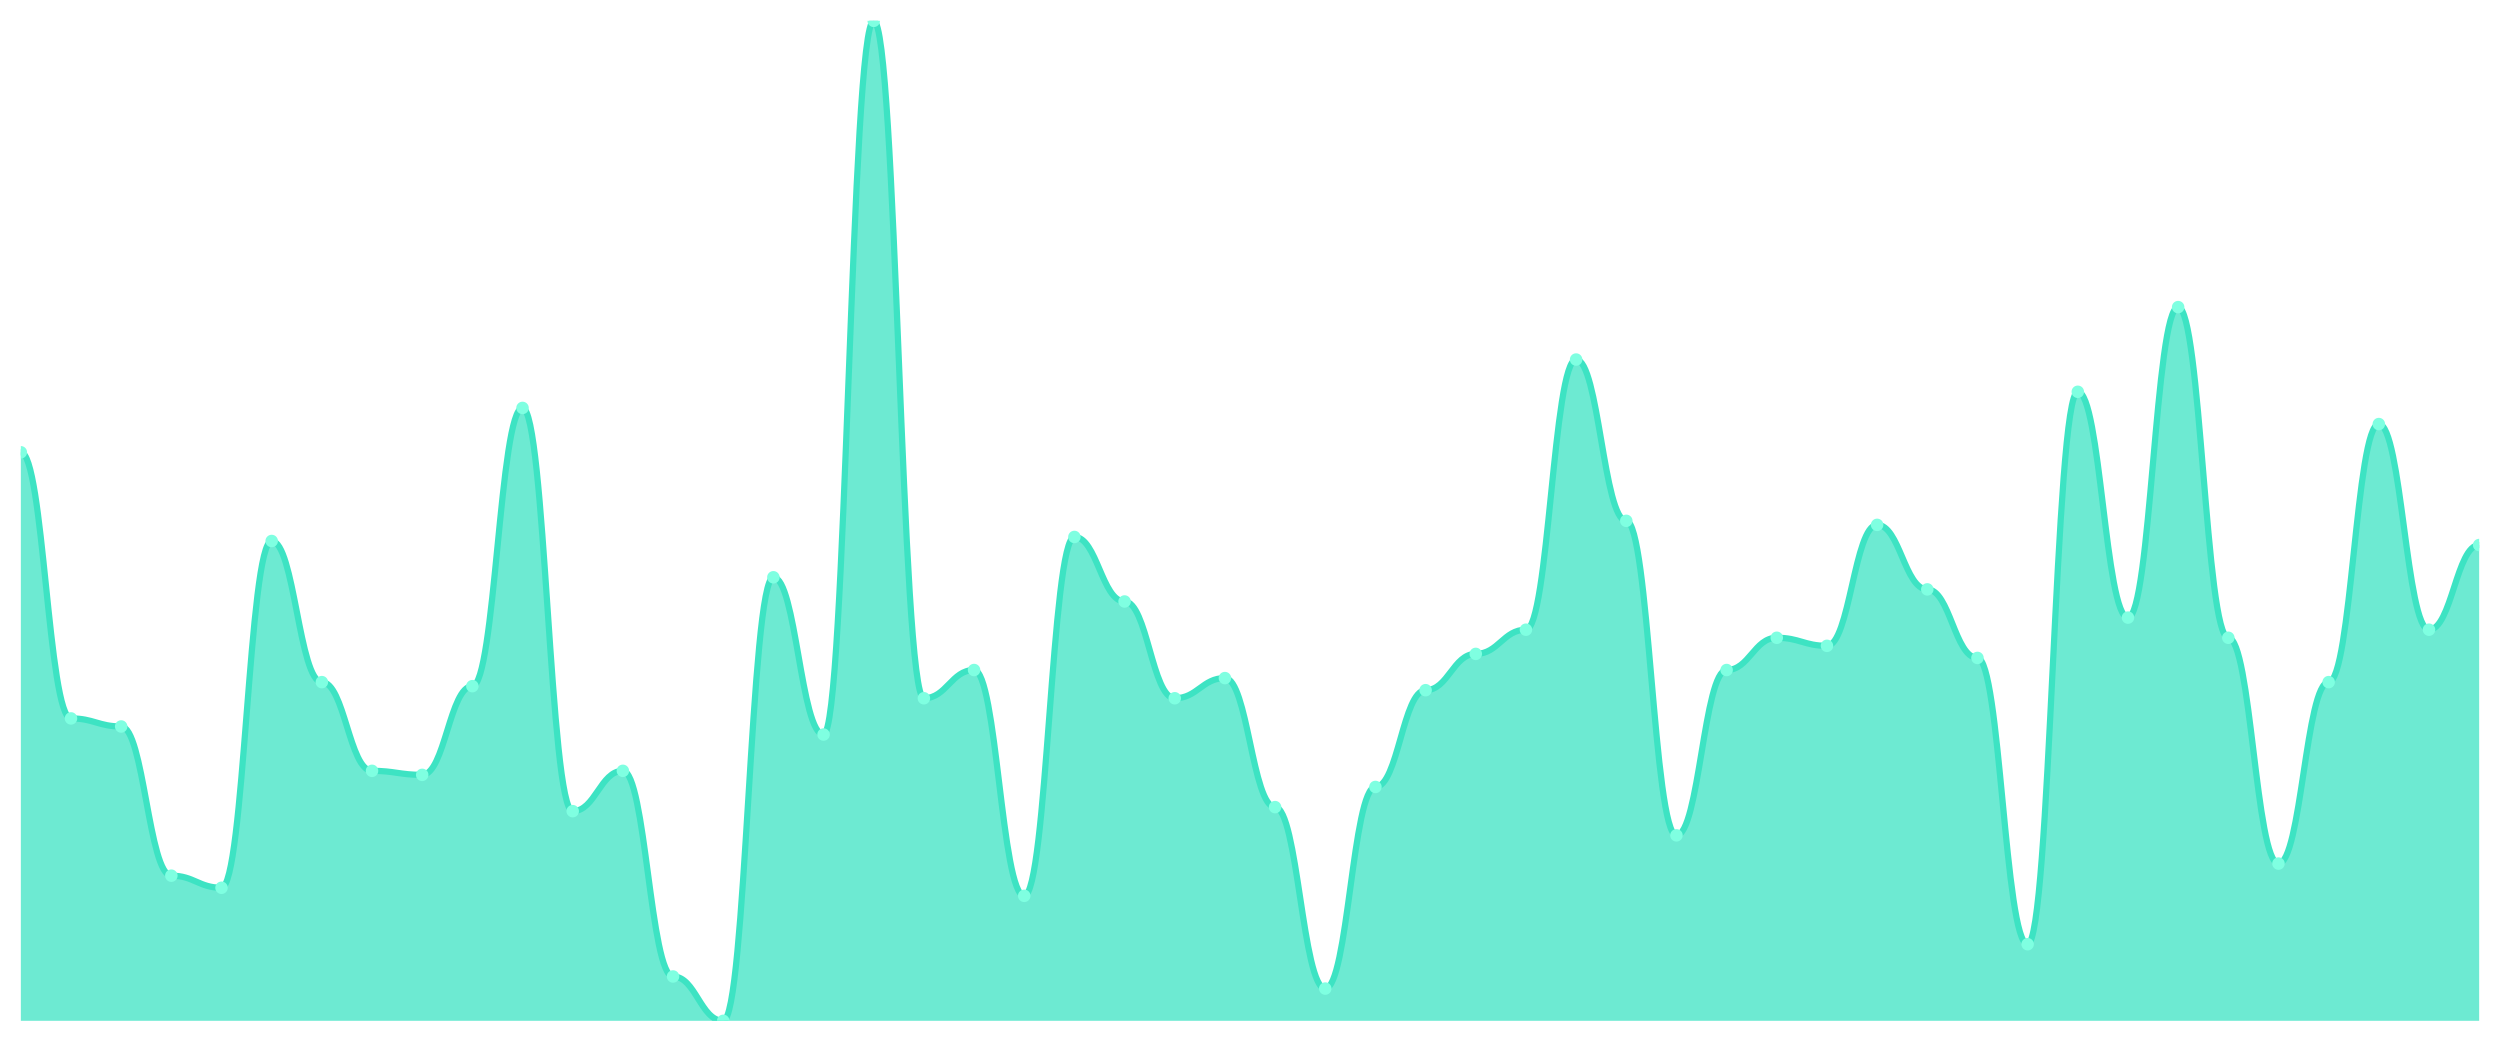
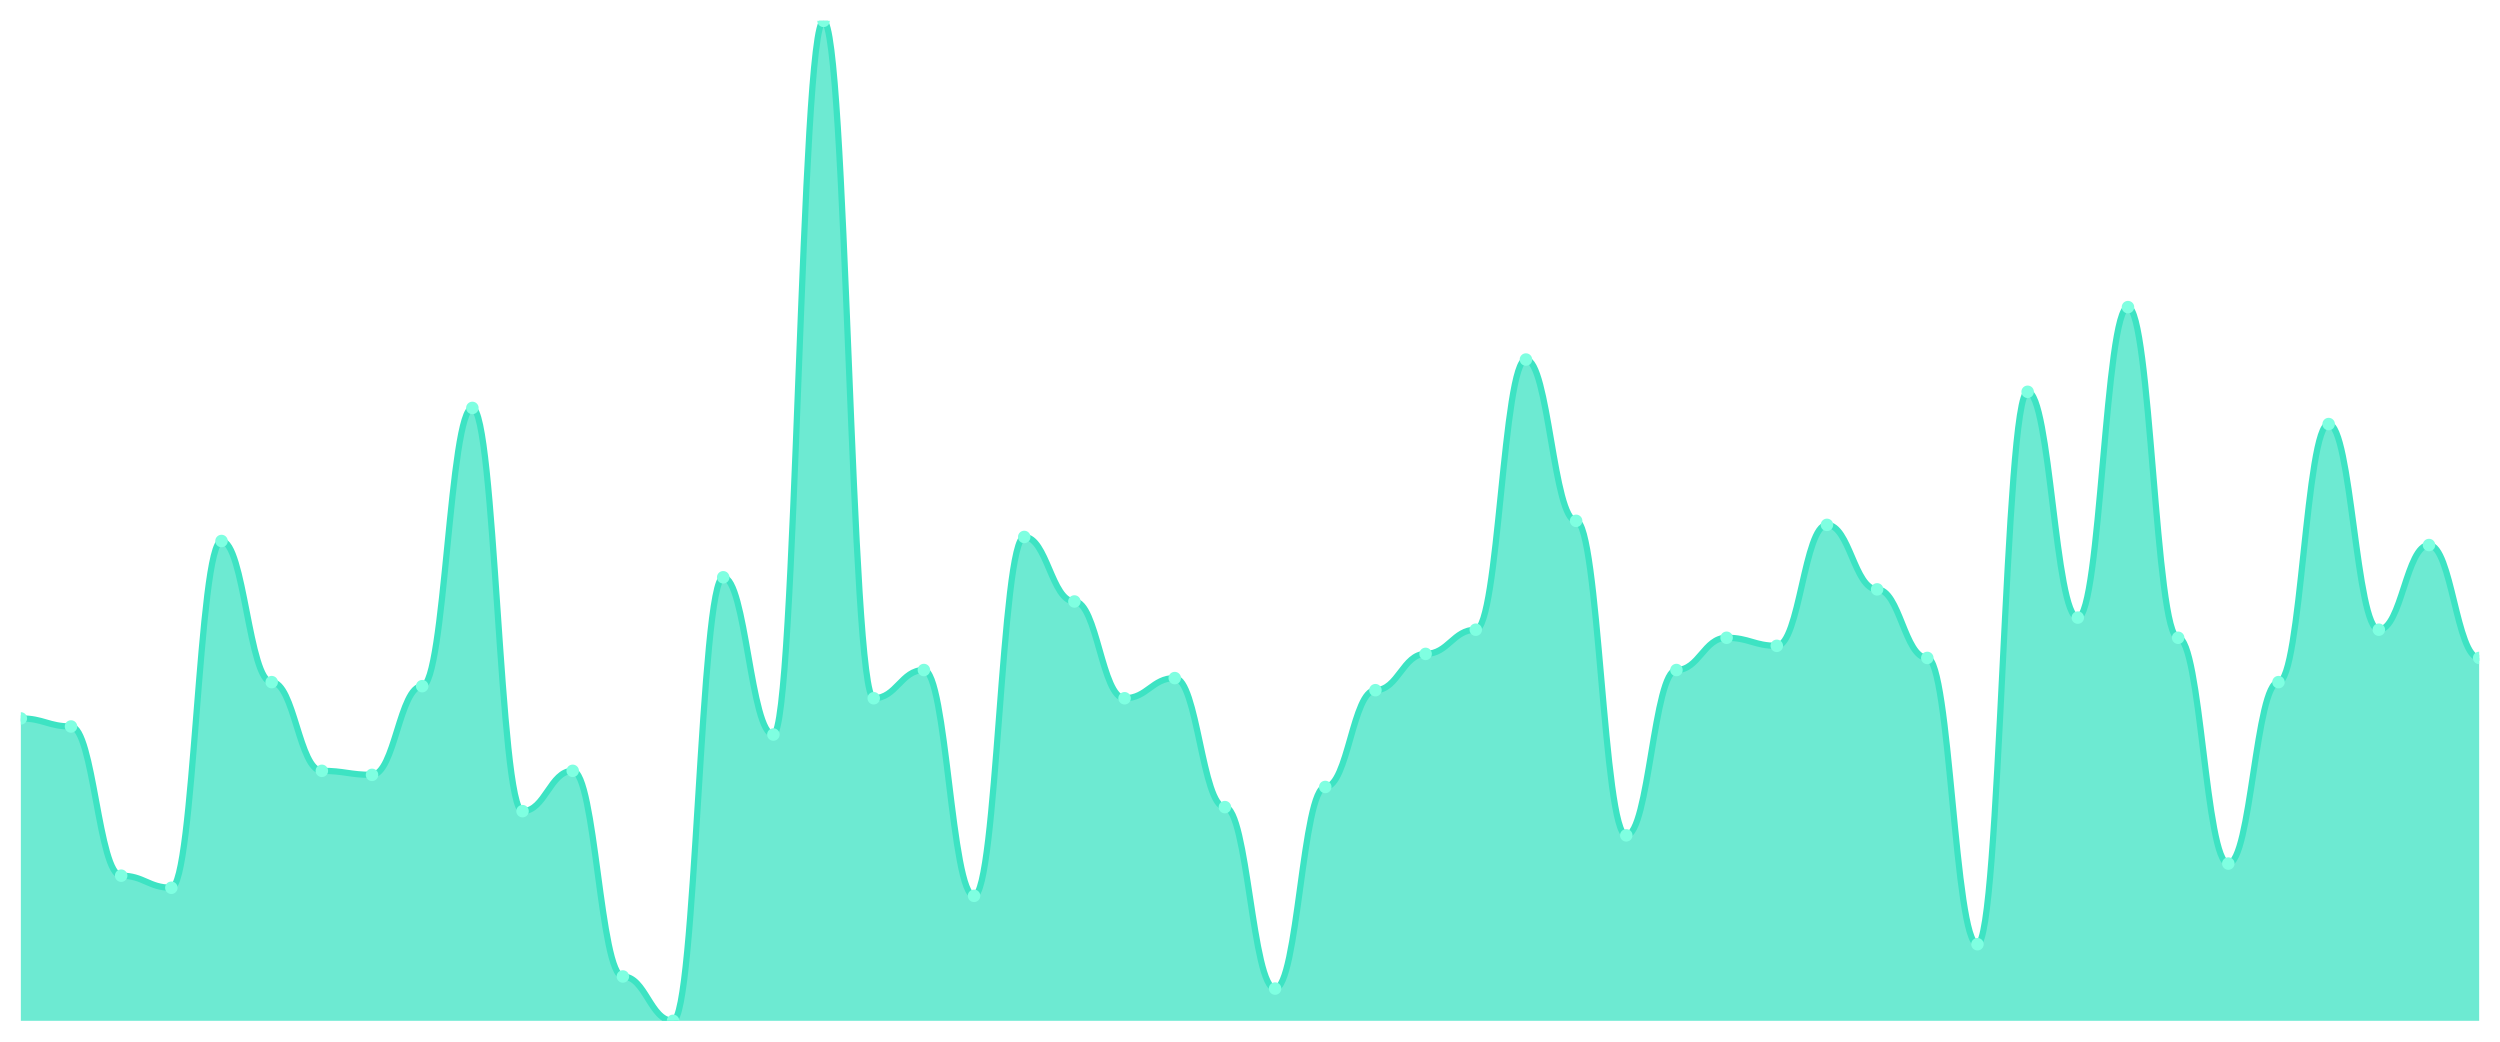
<svg xmlns="http://www.w3.org/2000/svg" viewBox="0 0 1200 500" width="1200" height="500">
  <defs>
    <clipPath id="c">
      <rect x="10" y="10" width="1180" height="480" />
    </clipPath>
  </defs>
  <rect width="1200" height="500" fill="none" />
  <g clip-path="url(#c)">
-     <path d="M 10,490 L 10,217.097 C 20.837,217.097 23.245,344.839 34.082,344.839 C 44.918,344.839 47.327,348.71 58.163,348.71 C 69,348.71 71.408,420.323 82.245,420.323 C 93.082,420.323 95.49,426.129 106.327,426.129 C 117.163,426.129 119.571,259.677 130.408,259.677 C 141.245,259.677 143.653,327.419 154.49,327.419 C 165.327,327.419 167.735,370 178.571,370 C 189.408,370 191.816,371.935 202.653,371.935 C 213.49,371.935 215.898,329.355 226.735,329.355 C 237.571,329.355 239.98,195.806 250.816,195.806 C 261.653,195.806 264.061,389.355 274.898,389.355 C 285.735,389.355 288.143,370 298.98,370 C 309.816,370 312.224,468.71 323.061,468.71 C 333.898,468.71 336.306,490 347.143,490 C 357.98,490 360.388,277.097 371.224,277.097 C 382.061,277.097 384.469,352.581 395.306,352.581 C 406.143,352.581 408.551,10 419.388,10 C 430.224,10 432.633,335.161 443.469,335.161 C 454.306,335.161 456.714,321.613 467.551,321.613 C 478.388,321.613 480.796,430 491.633,430 C 502.469,430 504.878,257.742 515.714,257.742 C 526.551,257.742 528.959,288.71 539.796,288.71 C 550.633,288.71 553.041,335.161 563.878,335.161 C 574.714,335.161 577.122,325.484 587.959,325.484 C 598.796,325.484 601.204,387.419 612.041,387.419 C 622.878,387.419 625.286,474.516 636.122,474.516 C 646.959,474.516 649.367,377.742 660.204,377.742 C 671.041,377.742 673.449,331.29 684.286,331.29 C 695.122,331.29 697.531,313.871 708.367,313.871 C 719.204,313.871 721.612,302.258 732.449,302.258 C 743.286,302.258 745.694,172.581 756.531,172.581 C 767.367,172.581 769.776,250 780.612,250 C 791.449,250 793.857,400.968 804.694,400.968 C 815.531,400.968 817.939,321.613 828.776,321.613 C 839.612,321.613 842.02,306.129 852.857,306.129 C 863.694,306.129 866.102,310 876.939,310 C 887.776,310 890.184,251.935 901.02,251.935 C 911.857,251.935 914.265,282.903 925.102,282.903 C 935.939,282.903 938.347,315.806 949.184,315.806 C 960.02,315.806 962.429,453.226 973.265,453.226 C 984.102,453.226 986.51,188.065 997.347,188.065 C 1008.184,188.065 1010.592,296.452 1021.429,296.452 C 1032.265,296.452 1034.673,147.419 1045.51,147.419 C 1056.347,147.419 1058.755,306.129 1069.592,306.129 C 1080.429,306.129 1082.837,414.516 1093.673,414.516 C 1104.51,414.516 1106.918,327.419 1117.755,327.419 C 1128.592,327.419 1131,203.548 1141.837,203.548 C 1152.673,203.548 1155.082,302.258 1165.918,302.258 C 1176.755,302.258 1179.163,261.613 1190,261.613 L 1190,490 Z" fill="rgba(61,227,195,0.75)" />
-     <path d="M 10,217.097 C 20.837,217.097 23.245,344.839 34.082,344.839 C 44.918,344.839 47.327,348.71 58.163,348.71 C 69,348.71 71.408,420.323 82.245,420.323 C 93.082,420.323 95.49,426.129 106.327,426.129 C 117.163,426.129 119.571,259.677 130.408,259.677 C 141.245,259.677 143.653,327.419 154.49,327.419 C 165.327,327.419 167.735,370 178.571,370 C 189.408,370 191.816,371.935 202.653,371.935 C 213.49,371.935 215.898,329.355 226.735,329.355 C 237.571,329.355 239.98,195.806 250.816,195.806 C 261.653,195.806 264.061,389.355 274.898,389.355 C 285.735,389.355 288.143,370 298.98,370 C 309.816,370 312.224,468.71 323.061,468.71 C 333.898,468.71 336.306,490 347.143,490 C 357.98,490 360.388,277.097 371.224,277.097 C 382.061,277.097 384.469,352.581 395.306,352.581 C 406.143,352.581 408.551,10 419.388,10 C 430.224,10 432.633,335.161 443.469,335.161 C 454.306,335.161 456.714,321.613 467.551,321.613 C 478.388,321.613 480.796,430 491.633,430 C 502.469,430 504.878,257.742 515.714,257.742 C 526.551,257.742 528.959,288.71 539.796,288.71 C 550.633,288.71 553.041,335.161 563.878,335.161 C 574.714,335.161 577.122,325.484 587.959,325.484 C 598.796,325.484 601.204,387.419 612.041,387.419 C 622.878,387.419 625.286,474.516 636.122,474.516 C 646.959,474.516 649.367,377.742 660.204,377.742 C 671.041,377.742 673.449,331.29 684.286,331.29 C 695.122,331.29 697.531,313.871 708.367,313.871 C 719.204,313.871 721.612,302.258 732.449,302.258 C 743.286,302.258 745.694,172.581 756.531,172.581 C 767.367,172.581 769.776,250 780.612,250 C 791.449,250 793.857,400.968 804.694,400.968 C 815.531,400.968 817.939,321.613 828.776,321.613 C 839.612,321.613 842.02,306.129 852.857,306.129 C 863.694,306.129 866.102,310 876.939,310 C 887.776,310 890.184,251.935 901.02,251.935 C 911.857,251.935 914.265,282.903 925.102,282.903 C 935.939,282.903 938.347,315.806 949.184,315.806 C 960.02,315.806 962.429,453.226 973.265,453.226 C 984.102,453.226 986.51,188.065 997.347,188.065 C 1008.184,188.065 1010.592,296.452 1021.429,296.452 C 1032.265,296.452 1034.673,147.419 1045.51,147.419 C 1056.347,147.419 1058.755,306.129 1069.592,306.129 C 1080.429,306.129 1082.837,414.516 1093.673,414.516 C 1104.51,414.516 1106.918,327.419 1117.755,327.419 C 1128.592,327.419 1131,203.548 1141.837,203.548 C 1152.673,203.548 1155.082,302.258 1165.918,302.258 C 1176.755,302.258 1179.163,261.613 1190,261.613" fill="none" stroke="#3de3c3" stroke-width="3" stroke-linecap="round" stroke-linejoin="round" />
-     <circle cx="10" cy="217.097" r="3" fill="#7fffe1" />
-     <circle cx="34.082" cy="344.839" r="3" fill="#7fffe1" />
-     <circle cx="58.163" cy="348.71" r="3" fill="#7fffe1" />
-     <circle cx="82.245" cy="420.323" r="3" fill="#7fffe1" />
-     <circle cx="106.327" cy="426.129" r="3" fill="#7fffe1" />
-     <circle cx="130.408" cy="259.677" r="3" fill="#7fffe1" />
-     <circle cx="154.49" cy="327.419" r="3" fill="#7fffe1" />
-     <circle cx="178.571" cy="370" r="3" fill="#7fffe1" />
-     <circle cx="202.653" cy="371.935" r="3" fill="#7fffe1" />
-     <circle cx="226.735" cy="329.355" r="3" fill="#7fffe1" />
-     <circle cx="250.816" cy="195.806" r="3" fill="#7fffe1" />
-     <circle cx="274.898" cy="389.355" r="3" fill="#7fffe1" />
-     <circle cx="298.98" cy="370" r="3" fill="#7fffe1" />
-     <circle cx="323.061" cy="468.71" r="3" fill="#7fffe1" />
-     <circle cx="347.143" cy="490" r="3" fill="#7fffe1" />
-     <circle cx="371.224" cy="277.097" r="3" fill="#7fffe1" />
-     <circle cx="395.306" cy="352.581" r="3" fill="#7fffe1" />
-     <circle cx="419.388" cy="10" r="3" fill="#7fffe1" />
-     <circle cx="443.469" cy="335.161" r="3" fill="#7fffe1" />
-     <circle cx="467.551" cy="321.613" r="3" fill="#7fffe1" />
-     <circle cx="491.633" cy="430" r="3" fill="#7fffe1" />
-     <circle cx="515.714" cy="257.742" r="3" fill="#7fffe1" />
-     <circle cx="539.796" cy="288.71" r="3" fill="#7fffe1" />
-     <circle cx="563.878" cy="335.161" r="3" fill="#7fffe1" />
-     <circle cx="587.959" cy="325.484" r="3" fill="#7fffe1" />
-     <circle cx="612.041" cy="387.419" r="3" fill="#7fffe1" />
-     <circle cx="636.122" cy="474.516" r="3" fill="#7fffe1" />
-     <circle cx="660.204" cy="377.742" r="3" fill="#7fffe1" />
-     <circle cx="684.286" cy="331.29" r="3" fill="#7fffe1" />
-     <circle cx="708.367" cy="313.871" r="3" fill="#7fffe1" />
-     <circle cx="732.449" cy="302.258" r="3" fill="#7fffe1" />
-     <circle cx="756.531" cy="172.581" r="3" fill="#7fffe1" />
-     <circle cx="780.612" cy="250" r="3" fill="#7fffe1" />
-     <circle cx="804.694" cy="400.968" r="3" fill="#7fffe1" />
-     <circle cx="828.776" cy="321.613" r="3" fill="#7fffe1" />
-     <circle cx="852.857" cy="306.129" r="3" fill="#7fffe1" />
-     <circle cx="876.939" cy="310" r="3" fill="#7fffe1" />
-     <circle cx="901.02" cy="251.935" r="3" fill="#7fffe1" />
-     <circle cx="925.102" cy="282.903" r="3" fill="#7fffe1" />
-     <circle cx="949.184" cy="315.806" r="3" fill="#7fffe1" />
-     <circle cx="973.265" cy="453.226" r="3" fill="#7fffe1" />
-     <circle cx="997.347" cy="188.065" r="3" fill="#7fffe1" />
-     <circle cx="1021.429" cy="296.452" r="3" fill="#7fffe1" />
-     <circle cx="1045.51" cy="147.419" r="3" fill="#7fffe1" />
-     <circle cx="1069.592" cy="306.129" r="3" fill="#7fffe1" />
-     <circle cx="1093.673" cy="414.516" r="3" fill="#7fffe1" />
-     <circle cx="1117.755" cy="327.419" r="3" fill="#7fffe1" />
-     <circle cx="1141.837" cy="203.548" r="3" fill="#7fffe1" />
-     <circle cx="1165.918" cy="302.258" r="3" fill="#7fffe1" />
-     <circle cx="1190" cy="261.613" r="3" fill="#7fffe1" />
+     <path d="M 10,490 L 10,344.839 C 20.837,344.839 23.245,348.71 34.082,348.71 C 44.918,348.71 47.327,420.323 58.163,420.323 C 69,420.323 71.408,426.129 82.245,426.129 C 93.082,426.129 95.49,259.677 106.327,259.677 C 117.163,259.677 119.571,327.419 130.408,327.419 C 141.245,327.419 143.653,370 154.49,370 C 165.327,370 167.735,371.935 178.571,371.935 C 189.408,371.935 191.816,329.355 202.653,329.355 C 213.49,329.355 215.898,195.806 226.735,195.806 C 237.571,195.806 239.98,389.355 250.816,389.355 C 261.653,389.355 264.061,370 274.898,370 C 285.735,370 288.143,468.71 298.98,468.71 C 309.816,468.71 312.224,490 323.061,490 C 333.898,490 336.306,277.097 347.143,277.097 C 357.98,277.097 360.388,352.581 371.224,352.581 C 382.061,352.581 384.469,10 395.306,10 C 406.143,10 408.551,335.161 419.388,335.161 C 430.224,335.161 432.633,321.613 443.469,321.613 C 454.306,321.613 456.714,430 467.551,430 C 478.388,430 480.796,257.742 491.633,257.742 C 502.469,257.742 504.878,288.71 515.714,288.71 C 526.551,288.71 528.959,335.161 539.796,335.161 C 550.633,335.161 553.041,325.484 563.878,325.484 C 574.714,325.484 577.122,387.419 587.959,387.419 C 598.796,387.419 601.204,474.516 612.041,474.516 C 622.878,474.516 625.286,377.742 636.122,377.742 C 646.959,377.742 649.367,331.29 660.204,331.29 C 671.041,331.29 673.449,313.871 684.286,313.871 C 695.122,313.871 697.531,302.258 708.367,302.258 C 719.204,302.258 721.612,172.581 732.449,172.581 C 743.286,172.581 745.694,250 756.531,250 C 767.367,250 769.776,400.968 780.612,400.968 C 791.449,400.968 793.857,321.613 804.694,321.613 C 815.531,321.613 817.939,306.129 828.776,306.129 C 839.612,306.129 842.02,310 852.857,310 C 863.694,310 866.102,251.935 876.939,251.935 C 887.776,251.935 890.184,282.903 901.02,282.903 C 911.857,282.903 914.265,315.806 925.102,315.806 C 935.939,315.806 938.347,453.226 949.184,453.226 C 960.02,453.226 962.429,188.065 973.265,188.065 C 984.102,188.065 986.51,296.452 997.347,296.452 C 1008.184,296.452 1010.592,147.419 1021.429,147.419 C 1032.265,147.419 1034.673,306.129 1045.51,306.129 C 1056.347,306.129 1058.755,414.516 1069.592,414.516 C 1080.429,414.516 1082.837,327.419 1093.673,327.419 C 1104.51,327.419 1106.918,203.548 1117.755,203.548 C 1128.592,203.548 1131,302.258 1141.837,302.258 C 1152.673,302.258 1155.082,261.613 1165.918,261.613 C 1176.755,261.613 1179.163,315.806 1190,315.806 L 1190,490 Z" fill="rgba(61,227,195,0.75)" />
+     <path d="M 10,344.839 C 20.837,344.839 23.245,348.71 34.082,348.71 C 44.918,348.71 47.327,420.323 58.163,420.323 C 69,420.323 71.408,426.129 82.245,426.129 C 93.082,426.129 95.49,259.677 106.327,259.677 C 117.163,259.677 119.571,327.419 130.408,327.419 C 141.245,327.419 143.653,370 154.49,370 C 165.327,370 167.735,371.935 178.571,371.935 C 189.408,371.935 191.816,329.355 202.653,329.355 C 213.49,329.355 215.898,195.806 226.735,195.806 C 237.571,195.806 239.98,389.355 250.816,389.355 C 261.653,389.355 264.061,370 274.898,370 C 285.735,370 288.143,468.71 298.98,468.71 C 309.816,468.71 312.224,490 323.061,490 C 333.898,490 336.306,277.097 347.143,277.097 C 357.98,277.097 360.388,352.581 371.224,352.581 C 382.061,352.581 384.469,10 395.306,10 C 406.143,10 408.551,335.161 419.388,335.161 C 430.224,335.161 432.633,321.613 443.469,321.613 C 454.306,321.613 456.714,430 467.551,430 C 478.388,430 480.796,257.742 491.633,257.742 C 502.469,257.742 504.878,288.71 515.714,288.71 C 526.551,288.71 528.959,335.161 539.796,335.161 C 550.633,335.161 553.041,325.484 563.878,325.484 C 574.714,325.484 577.122,387.419 587.959,387.419 C 598.796,387.419 601.204,474.516 612.041,474.516 C 622.878,474.516 625.286,377.742 636.122,377.742 C 646.959,377.742 649.367,331.29 660.204,331.29 C 671.041,331.29 673.449,313.871 684.286,313.871 C 695.122,313.871 697.531,302.258 708.367,302.258 C 719.204,302.258 721.612,172.581 732.449,172.581 C 743.286,172.581 745.694,250 756.531,250 C 767.367,250 769.776,400.968 780.612,400.968 C 791.449,400.968 793.857,321.613 804.694,321.613 C 815.531,321.613 817.939,306.129 828.776,306.129 C 839.612,306.129 842.02,310 852.857,310 C 863.694,310 866.102,251.935 876.939,251.935 C 887.776,251.935 890.184,282.903 901.02,282.903 C 911.857,282.903 914.265,315.806 925.102,315.806 C 935.939,315.806 938.347,453.226 949.184,453.226 C 960.02,453.226 962.429,188.065 973.265,188.065 C 984.102,188.065 986.51,296.452 997.347,296.452 C 1008.184,296.452 1010.592,147.419 1021.429,147.419 C 1032.265,147.419 1034.673,306.129 1045.51,306.129 C 1056.347,306.129 1058.755,414.516 1069.592,414.516 C 1080.429,414.516 1082.837,327.419 1093.673,327.419 C 1104.51,327.419 1106.918,203.548 1117.755,203.548 C 1128.592,203.548 1131,302.258 1141.837,302.258 C 1152.673,302.258 1155.082,261.613 1165.918,261.613 C 1176.755,261.613 1179.163,315.806 1190,315.806" fill="none" stroke="#3de3c3" stroke-width="3" stroke-linecap="round" stroke-linejoin="round" />
+     <circle cx="10" cy="344.839" r="3" fill="#7fffe1" />
+     <circle cx="34.082" cy="348.71" r="3" fill="#7fffe1" />
+     <circle cx="58.163" cy="420.323" r="3" fill="#7fffe1" />
+     <circle cx="82.245" cy="426.129" r="3" fill="#7fffe1" />
+     <circle cx="106.327" cy="259.677" r="3" fill="#7fffe1" />
+     <circle cx="130.408" cy="327.419" r="3" fill="#7fffe1" />
+     <circle cx="154.49" cy="370" r="3" fill="#7fffe1" />
+     <circle cx="178.571" cy="371.935" r="3" fill="#7fffe1" />
+     <circle cx="202.653" cy="329.355" r="3" fill="#7fffe1" />
+     <circle cx="226.735" cy="195.806" r="3" fill="#7fffe1" />
+     <circle cx="250.816" cy="389.355" r="3" fill="#7fffe1" />
+     <circle cx="274.898" cy="370" r="3" fill="#7fffe1" />
+     <circle cx="298.98" cy="468.71" r="3" fill="#7fffe1" />
+     <circle cx="323.061" cy="490" r="3" fill="#7fffe1" />
+     <circle cx="347.143" cy="277.097" r="3" fill="#7fffe1" />
+     <circle cx="371.224" cy="352.581" r="3" fill="#7fffe1" />
+     <circle cx="395.306" cy="10" r="3" fill="#7fffe1" />
+     <circle cx="419.388" cy="335.161" r="3" fill="#7fffe1" />
+     <circle cx="443.469" cy="321.613" r="3" fill="#7fffe1" />
+     <circle cx="467.551" cy="430" r="3" fill="#7fffe1" />
+     <circle cx="491.633" cy="257.742" r="3" fill="#7fffe1" />
+     <circle cx="515.714" cy="288.71" r="3" fill="#7fffe1" />
+     <circle cx="539.796" cy="335.161" r="3" fill="#7fffe1" />
+     <circle cx="563.878" cy="325.484" r="3" fill="#7fffe1" />
+     <circle cx="587.959" cy="387.419" r="3" fill="#7fffe1" />
+     <circle cx="612.041" cy="474.516" r="3" fill="#7fffe1" />
+     <circle cx="636.122" cy="377.742" r="3" fill="#7fffe1" />
+     <circle cx="660.204" cy="331.29" r="3" fill="#7fffe1" />
+     <circle cx="684.286" cy="313.871" r="3" fill="#7fffe1" />
+     <circle cx="708.367" cy="302.258" r="3" fill="#7fffe1" />
+     <circle cx="732.449" cy="172.581" r="3" fill="#7fffe1" />
+     <circle cx="756.531" cy="250" r="3" fill="#7fffe1" />
+     <circle cx="780.612" cy="400.968" r="3" fill="#7fffe1" />
+     <circle cx="804.694" cy="321.613" r="3" fill="#7fffe1" />
+     <circle cx="828.776" cy="306.129" r="3" fill="#7fffe1" />
+     <circle cx="852.857" cy="310" r="3" fill="#7fffe1" />
+     <circle cx="876.939" cy="251.935" r="3" fill="#7fffe1" />
+     <circle cx="901.02" cy="282.903" r="3" fill="#7fffe1" />
+     <circle cx="925.102" cy="315.806" r="3" fill="#7fffe1" />
+     <circle cx="949.184" cy="453.226" r="3" fill="#7fffe1" />
+     <circle cx="973.265" cy="188.065" r="3" fill="#7fffe1" />
+     <circle cx="997.347" cy="296.452" r="3" fill="#7fffe1" />
+     <circle cx="1021.429" cy="147.419" r="3" fill="#7fffe1" />
+     <circle cx="1045.51" cy="306.129" r="3" fill="#7fffe1" />
+     <circle cx="1069.592" cy="414.516" r="3" fill="#7fffe1" />
+     <circle cx="1093.673" cy="327.419" r="3" fill="#7fffe1" />
+     <circle cx="1117.755" cy="203.548" r="3" fill="#7fffe1" />
+     <circle cx="1141.837" cy="302.258" r="3" fill="#7fffe1" />
+     <circle cx="1165.918" cy="261.613" r="3" fill="#7fffe1" />
+     <circle cx="1190" cy="315.806" r="3" fill="#7fffe1" />
  </g>
</svg>
